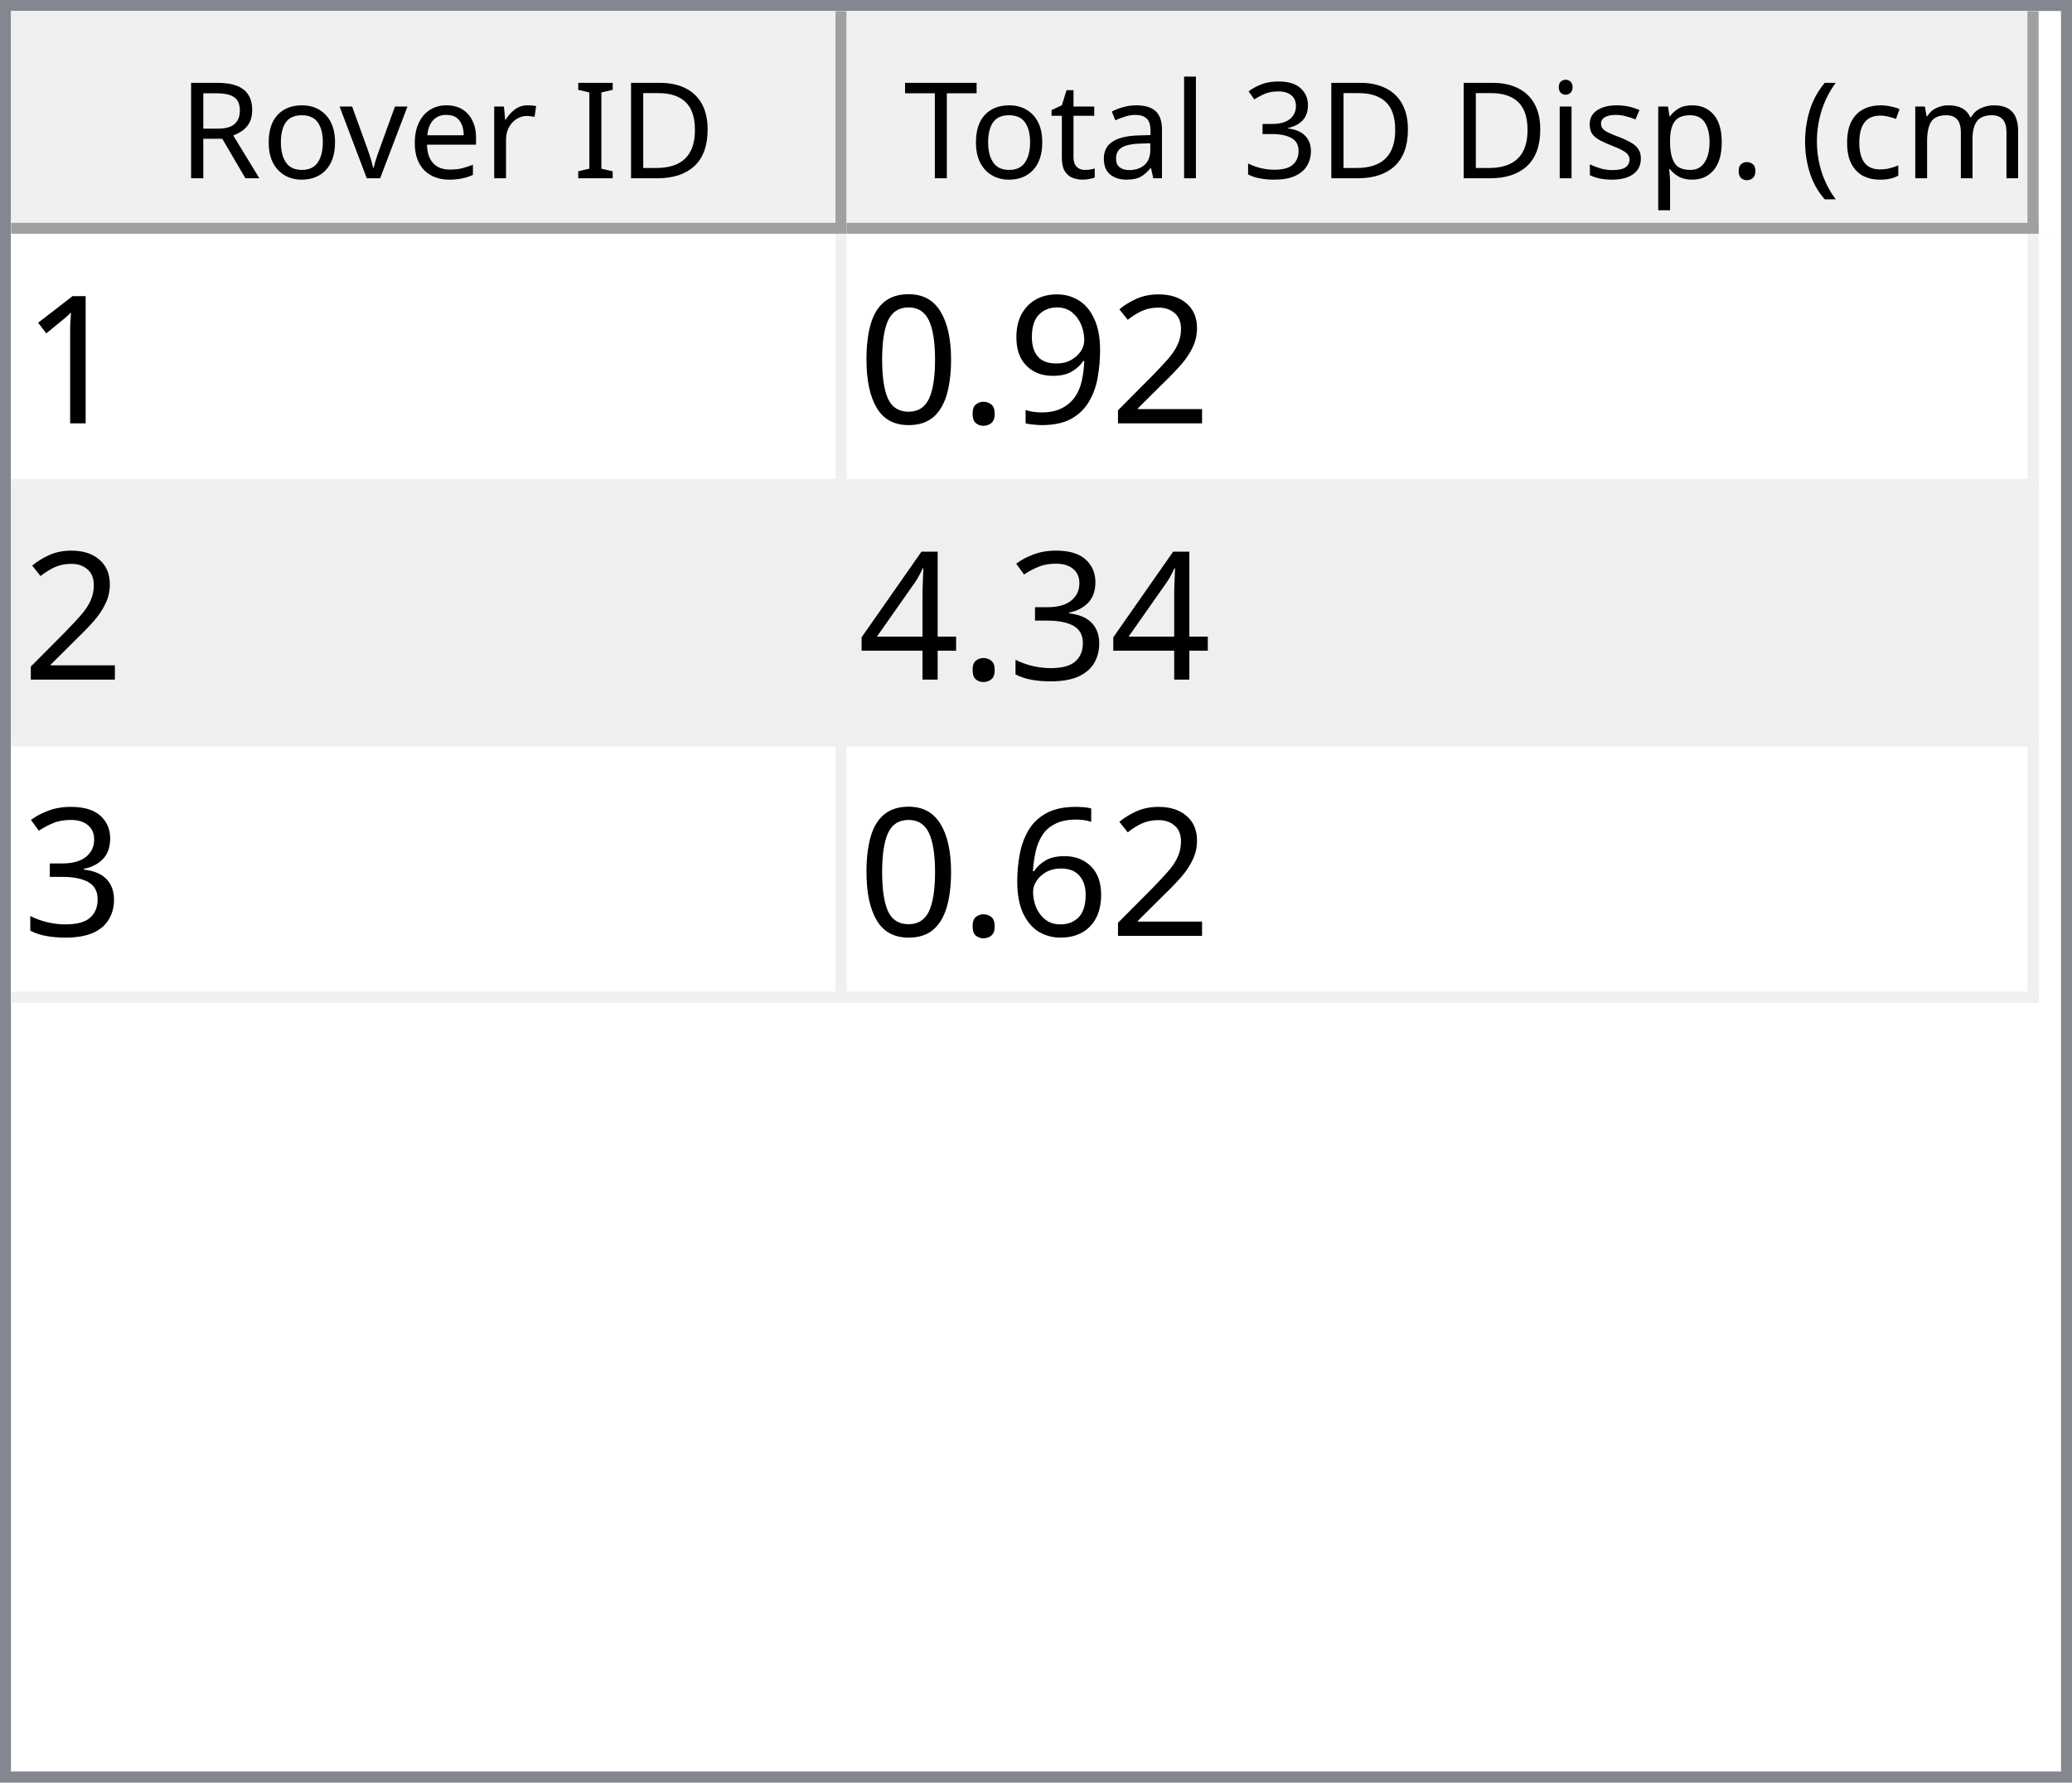
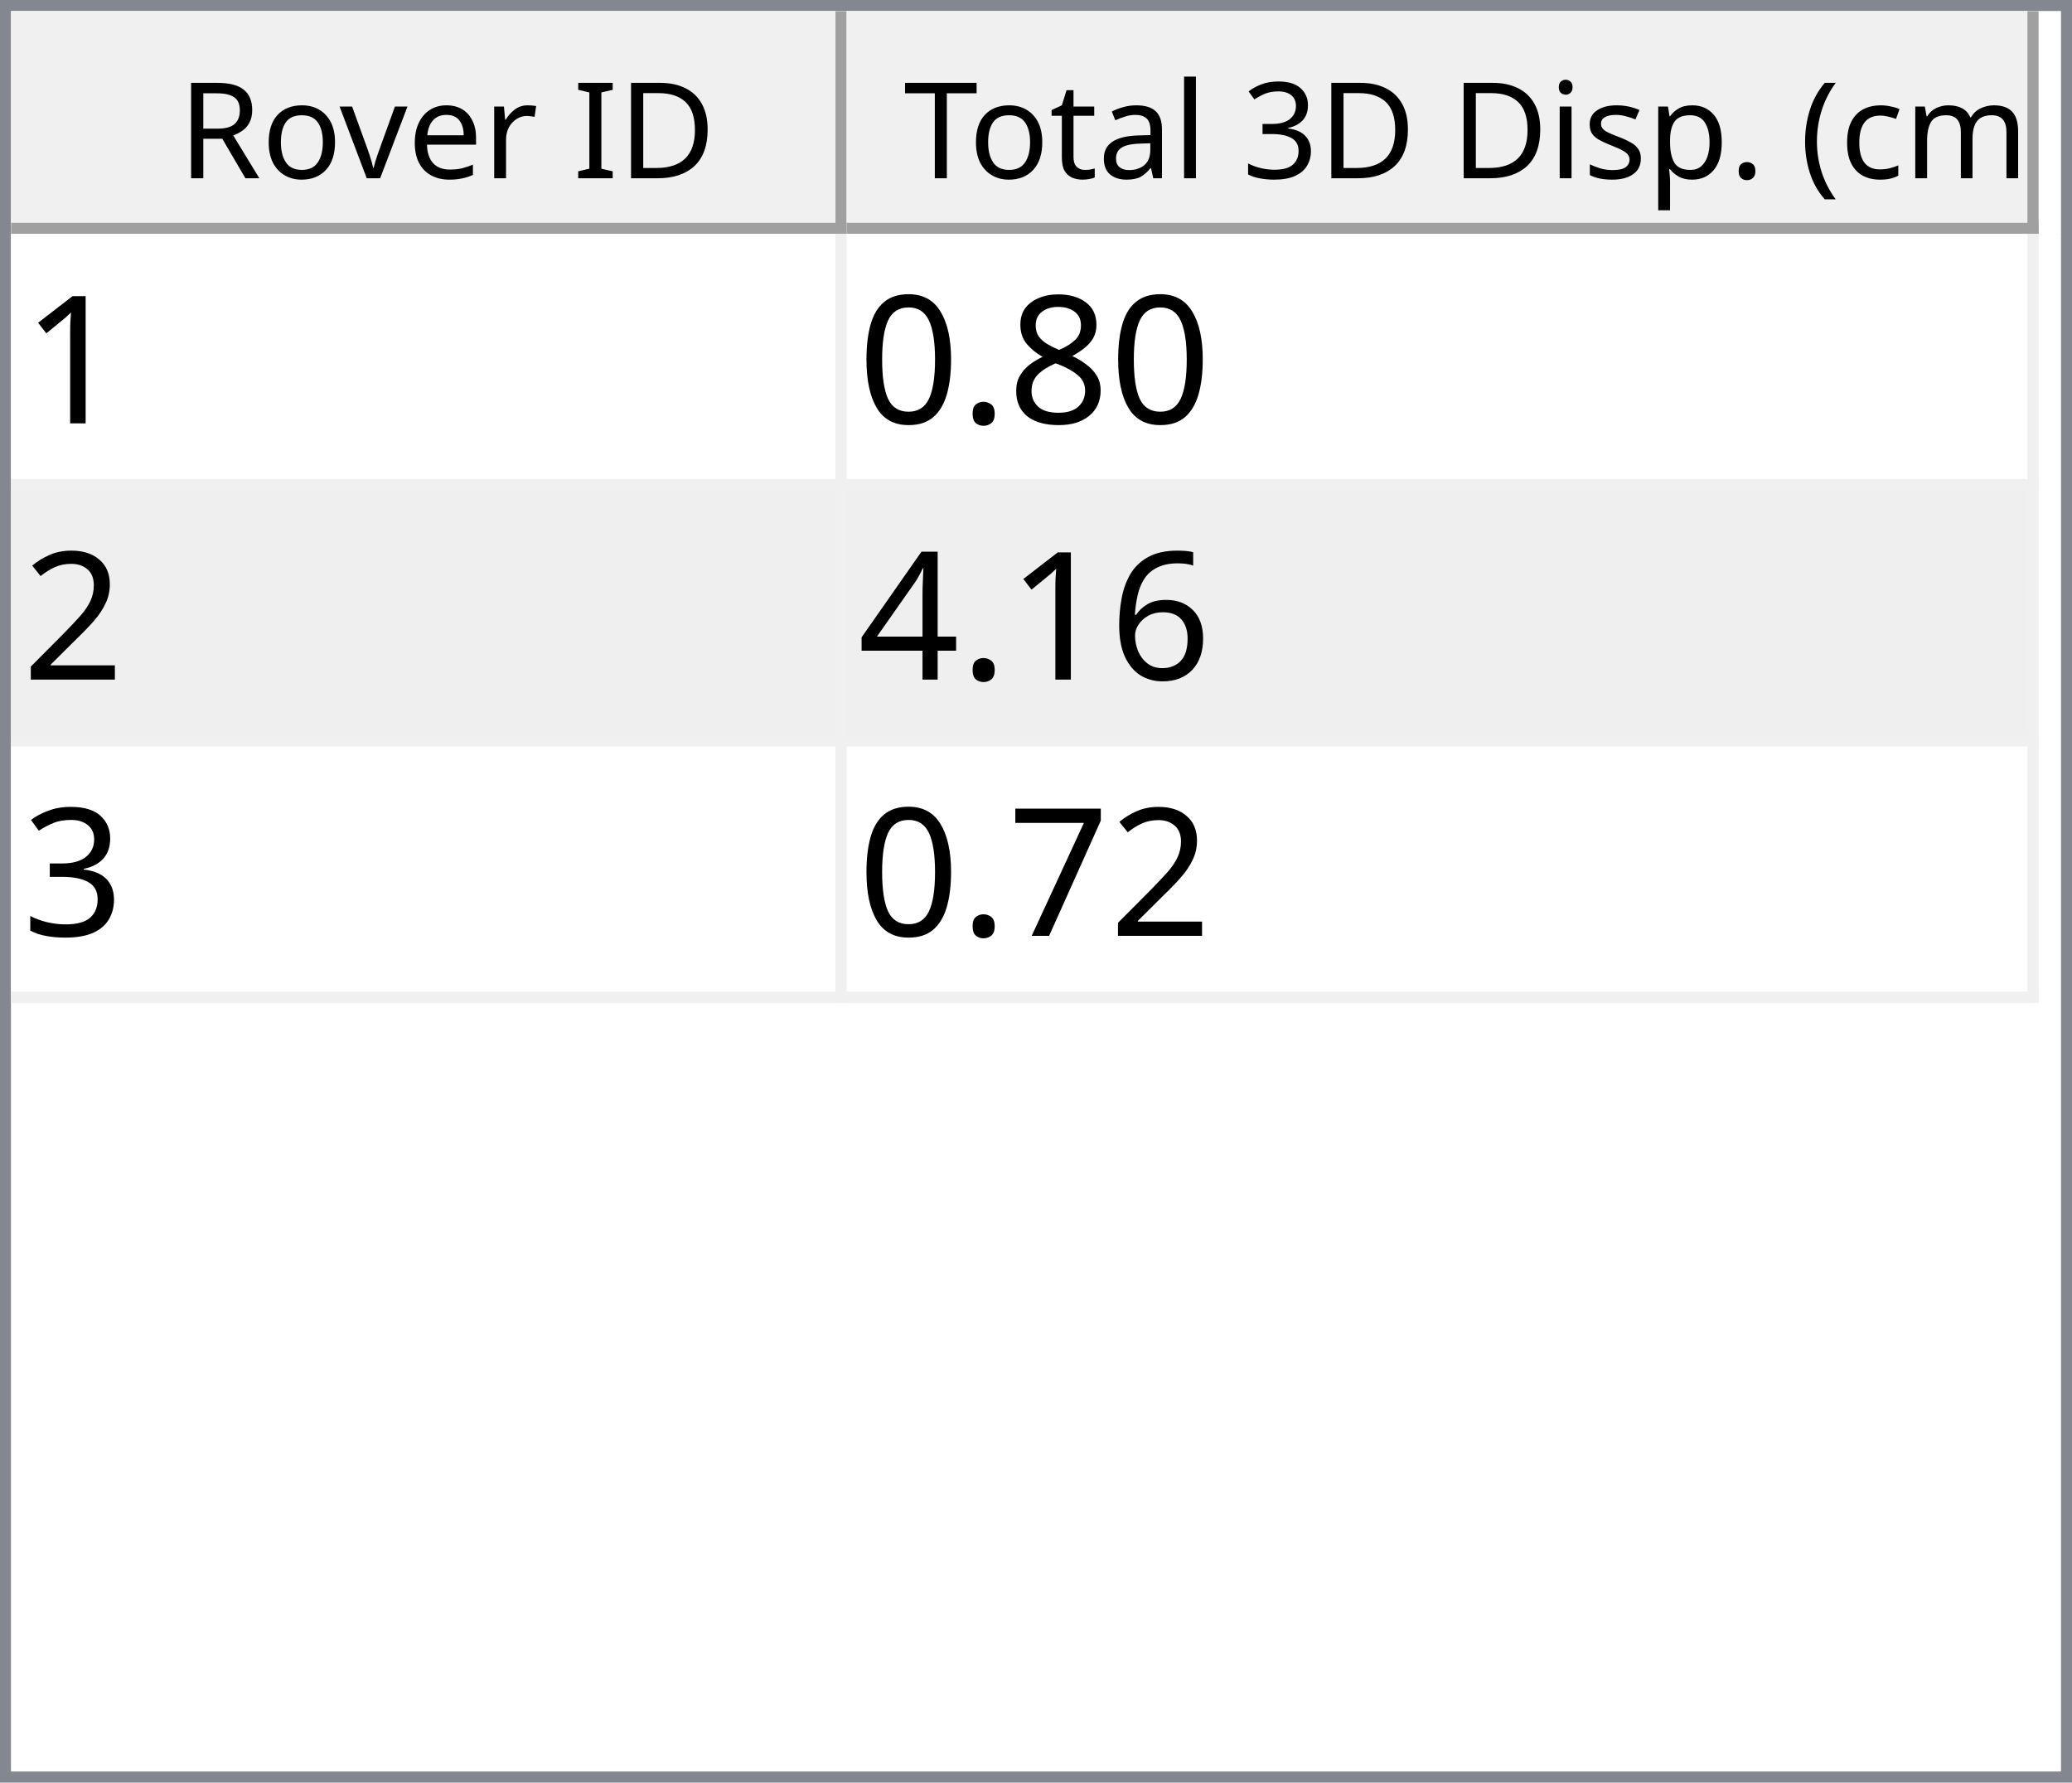
<svg xmlns="http://www.w3.org/2000/svg" style="fill-opacity:1; color-rendering:auto; color-interpolation:auto; text-rendering:auto; stroke:black; stroke-linecap:square; stroke-miterlimit:10; shape-rendering:auto; stroke-opacity:1; fill:black; stroke-dasharray:none; font-weight:normal; stroke-width:1; font-family:'Dialog'; font-style:normal; stroke-linejoin:miter; font-size:12px; stroke-dashoffset:0; image-rendering:auto;" width="186" height="160">
  <defs id="genericDefs" />
  <g>
    <defs id="defs1">
      <clipPath clipPathUnits="userSpaceOnUse" id="clipPath1">
        <path d="M0 0 L186 0 L186 160 L0 160 L0 0 Z" />
      </clipPath>
      <clipPath clipPathUnits="userSpaceOnUse" id="clipPath2">
        <path d="M0 0 L0 160 L186 160 L186 0 Z" />
      </clipPath>
      <clipPath clipPathUnits="userSpaceOnUse" id="clipPath3">
        <path d="M0 0 L0 20 L184 20 L184 0 Z" />
      </clipPath>
      <clipPath clipPathUnits="userSpaceOnUse" id="clipPath4">
        <path d="M0 0 L0 20 L75 20 L75 0 Z" />
      </clipPath>
      <clipPath clipPathUnits="userSpaceOnUse" id="clipPath5">
        <path d="M1 1 L1 19 L74 19 L74 1 Z" />
      </clipPath>
      <clipPath clipPathUnits="userSpaceOnUse" id="clipPath6">
        <path d="M0 0 L0 18 L73 18 L73 0 Z" />
      </clipPath>
      <clipPath clipPathUnits="userSpaceOnUse" id="clipPath7">
        <path d="M-0.5 -0.5 L-0.5 19.5 L74.5 19.5 L74.5 -0.5 Z" />
      </clipPath>
      <clipPath clipPathUnits="userSpaceOnUse" id="clipPath8">
        <path d="M0 0 L0 20 L107 20 L107 0 Z" />
      </clipPath>
      <clipPath clipPathUnits="userSpaceOnUse" id="clipPath9">
        <path d="M1 1 L1 19 L106 19 L106 1 Z" />
      </clipPath>
      <clipPath clipPathUnits="userSpaceOnUse" id="clipPath10">
        <path d="M0 0 L0 18 L105 18 L105 0 Z" />
      </clipPath>
      <clipPath clipPathUnits="userSpaceOnUse" id="clipPath11">
        <path d="M-0.5 -0.5 L-0.5 19.5 L106.5 19.5 L106.5 -0.5 Z" />
      </clipPath>
      <clipPath clipPathUnits="userSpaceOnUse" id="clipPath12">
        <path d="M0 0 L0 138 L184 138 L184 0 Z" />
      </clipPath>
      <clipPath clipPathUnits="userSpaceOnUse" id="clipPath13">
        <path d="M0 0 L0 69 L182 69 L182 0 Z" />
      </clipPath>
      <clipPath clipPathUnits="userSpaceOnUse" id="clipPath14">
        <path d="M-0.5 -0.5 L-0.5 68.5 L181.5 68.5 L181.5 -0.5 Z" />
      </clipPath>
      <clipPath clipPathUnits="userSpaceOnUse" id="clipPath15">
        <path d="M0 0 L0 22 L74 22 L74 0 Z" />
      </clipPath>
      <clipPath clipPathUnits="userSpaceOnUse" id="clipPath16">
        <path d="M0 0 L0 22 L106 22 L106 0 Z" />
      </clipPath>
      <font horiz-adv-x="64.551" id="font1">
        <font-face ascent="107.91" descent="25.098" units-per-em="100" style="font-style:normal; font-family:Segoe UI; font-weight:normal;" />
        <missing-glyph horiz-adv-x="64.551" d="M8.109 0 L8.109 68.266 L56.453 68.266 L56.453 0 L8.109 0 ZM15.328 7.234 L49.219 7.234 L49.219 61.031 L15.328 61.031 L15.328 7.234 Z" />
        <glyph unicode="D" horiz-adv-x="70.117" d="M9.188 0 L9.188 70.016 L28.516 70.016 Q65.531 70.016 65.531 35.891 Q65.531 19.672 55.25 9.836 Q44.969 0 27.734 0 L9.188 0 ZM17.391 62.594 L17.391 7.422 L27.828 7.422 Q41.609 7.422 49.273 14.797 Q56.938 22.172 56.938 35.688 Q56.938 62.594 28.328 62.594 L17.391 62.594 Z" />
        <glyph unicode="I" horiz-adv-x="26.611" d="M17.391 0 L9.188 0 L9.188 70.016 L17.391 70.016 L17.391 0 Z" />
        <glyph unicode=" " horiz-adv-x="27.393" d="" />
        <glyph unicode="r" horiz-adv-x="34.766" d="M34.188 41.891 Q32.078 43.5 28.125 43.5 Q23 43.5 19.555 38.672 Q16.109 33.844 16.109 25.484 L16.109 0 L8.109 0 L8.109 50 L16.109 50 L16.109 39.703 L16.312 39.703 Q18.016 44.969 21.531 47.922 Q25.047 50.875 29.391 50.875 Q32.516 50.875 34.188 50.203 L34.188 41.891 Z" />
        <glyph unicode="e" horiz-adv-x="52.295" d="M48.297 23 L12.984 23 Q13.188 14.656 17.484 10.109 Q21.781 5.562 29.297 5.562 Q37.75 5.562 44.828 11.141 L44.828 3.609 Q38.234 -1.172 27.391 -1.172 Q16.797 -1.172 10.742 5.641 Q4.688 12.453 4.688 24.812 Q4.688 36.469 11.305 43.82 Q17.922 51.172 27.734 51.172 Q37.547 51.172 42.922 44.828 Q48.297 38.484 48.297 27.203 L48.297 23 ZM40.094 29.781 Q40.047 36.719 36.75 40.578 Q33.453 44.438 27.594 44.438 Q21.922 44.438 17.969 40.383 Q14.016 36.328 13.094 29.781 L40.094 29.781 Z" />
        <glyph unicode="v" horiz-adv-x="47.9" d="M47.406 50 L27.484 0 L19.625 0 L0.688 50 L9.469 50 L22.172 13.672 Q23.578 9.672 23.922 6.688 L24.125 6.688 Q24.609 10.453 25.688 13.484 L38.969 50 L47.406 50 Z" />
        <glyph unicode="o" horiz-adv-x="58.594" d="M29 -1.172 Q17.922 -1.172 11.305 5.836 Q4.688 12.844 4.688 24.422 Q4.688 37.016 11.57 44.094 Q18.453 51.172 30.172 51.172 Q41.359 51.172 47.633 44.289 Q53.906 37.406 53.906 25.203 Q53.906 13.234 47.141 6.031 Q40.375 -1.172 29 -1.172 ZM29.594 44.438 Q21.875 44.438 17.383 39.188 Q12.891 33.938 12.891 24.703 Q12.891 15.828 17.43 10.695 Q21.969 5.562 29.594 5.562 Q37.359 5.562 41.531 10.594 Q45.703 15.625 45.703 24.906 Q45.703 34.281 41.531 39.359 Q37.359 44.438 29.594 44.438 Z" />
        <glyph unicode="R" horiz-adv-x="59.814" d="M59.375 0 L49.609 0 L37.891 19.625 Q36.281 22.359 34.766 24.289 Q33.25 26.219 31.664 27.438 Q30.078 28.656 28.25 29.219 Q26.422 29.781 24.125 29.781 L17.391 29.781 L17.391 0 L9.188 0 L9.188 70.016 L30.078 70.016 Q34.672 70.016 38.555 68.867 Q42.438 67.719 45.289 65.375 Q48.141 63.031 49.758 59.547 Q51.375 56.062 51.375 51.375 Q51.375 47.703 50.273 44.656 Q49.172 41.609 47.148 39.211 Q45.125 36.812 42.266 35.133 Q39.406 33.453 35.844 32.516 L35.844 32.328 Q37.594 31.547 38.891 30.547 Q40.188 29.547 41.359 28.18 Q42.531 26.812 43.68 25.078 Q44.828 23.344 46.234 21.047 L59.375 0 ZM17.391 62.594 L17.391 37.203 L28.516 37.203 Q31.594 37.203 34.203 38.133 Q36.812 39.062 38.719 40.797 Q40.625 42.531 41.703 45.047 Q42.781 47.562 42.781 50.688 Q42.781 56.297 39.141 59.445 Q35.5 62.594 28.609 62.594 L17.391 62.594 Z" />
        <glyph unicode=")" horiz-adv-x="30.176" d="M8.297 -15.922 L1.172 -15.922 Q16.406 2.344 16.406 26.812 Q16.406 51.469 1.078 70.016 L8.297 70.016 Q23.531 52.156 23.531 26.703 Q23.531 1.375 8.297 -15.922 Z" />
        <glyph unicode="m" horiz-adv-x="86.133" d="M79.109 0 L71.094 0 L71.094 28.719 Q71.094 37.016 68.531 40.727 Q65.969 44.438 59.906 44.438 Q54.781 44.438 51.195 39.75 Q47.609 35.062 47.609 28.516 L47.609 0 L39.594 0 L39.594 29.688 Q39.594 44.438 28.219 44.438 Q22.953 44.438 19.531 40.016 Q16.109 35.594 16.109 28.516 L16.109 0 L8.109 0 L8.109 50 L16.109 50 L16.109 42.094 L16.312 42.094 Q21.625 51.172 31.844 51.172 Q36.969 51.172 40.773 48.312 Q44.578 45.453 46 40.828 Q51.562 51.172 62.594 51.172 Q79.109 51.172 79.109 30.812 L79.109 0 Z" />
        <glyph unicode="c" horiz-adv-x="46.191" d="M42.188 2.297 Q36.422 -1.172 28.516 -1.172 Q17.828 -1.172 11.258 5.789 Q4.688 12.75 4.688 23.828 Q4.688 36.188 11.766 43.68 Q18.844 51.172 30.672 51.172 Q37.25 51.172 42.281 48.734 L42.281 40.531 Q36.719 44.438 30.375 44.438 Q22.703 44.438 17.797 38.945 Q12.891 33.453 12.891 24.516 Q12.891 15.719 17.508 10.641 Q22.125 5.562 29.891 5.562 Q36.422 5.562 42.188 9.906 L42.188 2.297 Z" />
        <glyph unicode="(" horiz-adv-x="30.176" d="M29.109 -15.922 L21.969 -15.922 Q6.844 1.375 6.844 26.703 Q6.844 52.156 21.969 70.016 L29.203 70.016 Q13.875 51.469 13.875 26.812 Q13.875 2.344 29.109 -15.922 Z" />
        <glyph unicode="." horiz-adv-x="21.68" d="M10.891 -1.078 Q8.641 -1.078 7.055 0.539 Q5.469 2.156 5.469 4.391 Q5.469 6.641 7.055 8.273 Q8.641 9.906 10.891 9.906 Q13.188 9.906 14.797 8.273 Q16.406 6.641 16.406 4.391 Q16.406 2.156 14.797 0.539 Q13.188 -1.078 10.891 -1.078 Z" />
        <glyph unicode="p" horiz-adv-x="58.789" d="M16.312 7.234 L16.109 7.234 L16.109 -23 L8.109 -23 L8.109 50 L16.109 50 L16.109 41.219 L16.312 41.219 Q22.219 51.172 33.594 51.172 Q43.266 51.172 48.688 44.461 Q54.109 37.75 54.109 26.469 Q54.109 13.922 48 6.375 Q41.891 -1.172 31.297 -1.172 Q21.578 -1.172 16.312 7.234 ZM16.109 27.391 L16.109 20.406 Q16.109 14.203 20.141 9.883 Q24.172 5.562 30.375 5.562 Q37.641 5.562 41.773 11.133 Q45.906 16.703 45.906 26.609 Q45.906 34.969 42.047 39.703 Q38.188 44.438 31.594 44.438 Q24.609 44.438 20.359 39.578 Q16.109 34.719 16.109 27.391 Z" />
        <glyph unicode="s" horiz-adv-x="42.432" d="M5.078 1.812 L5.078 10.406 Q11.625 5.562 19.484 5.562 Q30.031 5.562 30.031 12.594 Q30.031 14.594 29.125 15.992 Q28.219 17.391 26.68 18.461 Q25.141 19.531 23.07 20.383 Q21 21.234 18.609 22.172 Q15.281 23.484 12.766 24.828 Q10.25 26.172 8.57 27.859 Q6.891 29.547 6.031 31.695 Q5.172 33.844 5.172 36.719 Q5.172 40.234 6.789 42.945 Q8.406 45.656 11.086 47.484 Q13.766 49.312 17.211 50.242 Q20.656 51.172 24.312 51.172 Q30.812 51.172 35.938 48.922 L35.938 40.828 Q30.422 44.438 23.25 44.438 Q21 44.438 19.195 43.922 Q17.391 43.406 16.094 42.477 Q14.797 41.547 14.086 40.258 Q13.375 38.969 13.375 37.406 Q13.375 35.453 14.086 34.133 Q14.797 32.812 16.164 31.789 Q17.531 30.766 19.484 29.938 Q21.438 29.109 23.922 28.125 Q27.25 26.859 29.883 25.516 Q32.516 24.172 34.375 22.484 Q36.234 20.797 37.234 18.602 Q38.234 16.406 38.234 13.375 Q38.234 9.672 36.602 6.938 Q34.969 4.203 32.234 2.398 Q29.5 0.594 25.93 -0.289 Q22.359 -1.172 18.453 -1.172 Q10.75 -1.172 5.078 1.812 Z" />
        <glyph unicode="i" horiz-adv-x="24.219" d="M12.203 62.703 Q10.062 62.703 8.547 64.164 Q7.031 65.625 7.031 67.875 Q7.031 70.125 8.547 71.609 Q10.062 73.094 12.203 73.094 Q14.406 73.094 15.945 71.609 Q17.484 70.125 17.484 67.875 Q17.484 65.719 15.945 64.211 Q14.406 62.703 12.203 62.703 ZM16.109 0 L8.109 0 L8.109 50 L16.109 50 L16.109 0 Z" />
        <glyph unicode="3" horiz-adv-x="53.906" d="M46.531 19.828 Q46.531 15.094 44.75 11.211 Q42.969 7.328 39.719 4.57 Q36.469 1.812 31.93 0.297 Q27.391 -1.219 21.922 -1.219 Q11.922 -1.219 6 2.594 L6 11.188 Q13.094 5.609 22.219 5.609 Q25.875 5.609 28.828 6.539 Q31.781 7.469 33.906 9.227 Q36.031 10.984 37.18 13.477 Q38.328 15.969 38.328 19.094 Q38.328 32.812 18.797 32.812 L12.984 32.812 L12.984 39.594 L18.5 39.594 Q35.797 39.594 35.797 52.484 Q35.797 64.406 22.609 64.406 Q15.188 64.406 8.688 59.422 L8.688 67.188 Q15.375 71.188 24.609 71.188 Q29 71.188 32.57 69.969 Q36.141 68.75 38.68 66.555 Q41.219 64.359 42.609 61.281 Q44 58.203 44 54.5 Q44 40.672 30.031 36.719 L30.031 36.531 Q33.594 36.141 36.625 34.797 Q39.656 33.453 41.852 31.305 Q44.047 29.156 45.289 26.25 Q46.531 23.344 46.531 19.828 Z" />
        <glyph unicode="l" horiz-adv-x="24.219" d="M16.109 0 L8.109 0 L8.109 74.031 L16.109 74.031 L16.109 0 Z" />
        <glyph unicode="a" horiz-adv-x="50.879" d="M43.891 0 L35.891 0 L35.891 7.812 L35.688 7.812 Q30.469 -1.172 20.312 -1.172 Q12.844 -1.172 8.617 2.781 Q4.391 6.734 4.391 13.281 Q4.391 27.297 20.906 29.594 L35.891 31.688 Q35.891 44.438 25.594 44.438 Q16.547 44.438 9.281 38.281 L9.281 46.484 Q16.656 51.172 26.266 51.172 Q43.891 51.172 43.891 32.516 L43.891 0 ZM35.891 25.297 L23.828 23.641 Q18.266 22.859 15.43 20.875 Q12.594 18.891 12.594 13.875 Q12.594 10.203 15.211 7.883 Q17.828 5.562 22.172 5.562 Q28.125 5.562 32.008 9.742 Q35.891 13.922 35.891 20.312 L35.891 25.297 Z" />
        <glyph unicode="t" horiz-adv-x="33.887" d="M31.297 0.484 Q28.469 -1.078 23.828 -1.078 Q10.688 -1.078 10.688 13.578 L10.688 43.172 L2.094 43.172 L2.094 50 L10.688 50 L10.688 62.203 L18.703 64.797 L18.703 50 L31.297 50 L31.297 43.172 L18.703 43.172 L18.703 14.984 Q18.703 9.969 20.414 7.82 Q22.125 5.672 26.078 5.672 Q29.109 5.672 31.297 7.328 L31.297 0.484 Z" />
        <glyph unicode="T" horiz-adv-x="52.393" d="M50.594 62.594 L30.375 62.594 L30.375 0 L22.172 0 L22.172 62.594 L2 62.594 L2 70.016 L50.594 70.016 L50.594 62.594 Z" />
      </font>
      <font horiz-adv-x="75.0" id="font2">
        <font-face ascent="100.537" descent="21.973" units-per-em="100" style="font-style:normal; font-family:sans-serif; font-weight:normal;" />
        <missing-glyph horiz-adv-x="75.0" d="M12.5 0 L12.5 62.5 L62.5 62.5 L62.5 0 L12.5 0 ZM14.062 1.562 L60.938 1.562 L60.938 60.938 L14.062 60.938 L14.062 1.562 Z" />
        <glyph unicode="1" horiz-adv-x="55.615" d="M37.25 0 L28.469 0 L28.469 56 Q25.297 52.984 20.141 49.953 Q14.984 46.922 10.891 45.406 L10.891 53.906 Q18.266 57.375 23.781 62.305 Q29.297 67.234 31.594 71.875 L37.25 71.875 L37.25 0 Z" />
-         <glyph unicode="2" horiz-adv-x="55.615" d="M50.344 8.453 L50.344 0 L3.031 0 Q2.938 3.172 4.047 6.109 Q5.859 10.938 9.836 15.625 Q13.812 20.312 21.344 26.469 Q33.016 36.031 37.117 41.625 Q41.219 47.219 41.219 52.203 Q41.219 57.422 37.477 61.008 Q33.734 64.594 27.734 64.594 Q21.391 64.594 17.578 60.789 Q13.766 56.984 13.719 50.25 L4.688 51.172 Q5.609 61.281 11.664 66.578 Q17.719 71.875 27.938 71.875 Q38.234 71.875 44.242 66.164 Q50.25 60.453 50.25 52 Q50.25 47.703 48.492 43.555 Q46.734 39.406 42.656 34.812 Q38.578 30.219 29.109 22.219 Q21.188 15.578 18.945 13.211 Q16.703 10.844 15.234 8.453 L50.344 8.453 Z" />
-         <glyph unicode="9" horiz-adv-x="55.615" d="M5.469 16.547 L13.922 17.328 Q14.984 11.375 18.016 8.688 Q21.047 6 25.781 6 Q29.828 6 32.883 7.859 Q35.938 9.719 37.891 12.82 Q39.844 15.922 41.164 21.195 Q42.484 26.469 42.484 31.938 Q42.484 32.516 42.438 33.688 Q39.797 29.5 35.234 26.883 Q30.672 24.266 25.344 24.266 Q16.453 24.266 10.305 30.711 Q4.156 37.156 4.156 47.703 Q4.156 58.594 10.578 65.234 Q17 71.875 26.656 71.875 Q33.641 71.875 39.43 68.117 Q45.219 64.359 48.219 57.398 Q51.219 50.438 51.219 37.25 Q51.219 23.531 48.242 15.406 Q45.266 7.281 39.383 3.031 Q33.5 -1.219 25.594 -1.219 Q17.188 -1.219 11.867 3.445 Q6.547 8.109 5.469 16.547 ZM41.453 48.141 Q41.453 55.719 37.43 60.156 Q33.406 64.594 27.734 64.594 Q21.875 64.594 17.531 59.812 Q13.188 55.031 13.188 47.406 Q13.188 40.578 17.312 36.305 Q21.438 32.031 27.484 32.031 Q33.594 32.031 37.523 36.305 Q41.453 40.578 41.453 48.141 Z" />
+         <glyph unicode="8" horiz-adv-x="55.615" d="M17.672 38.812 Q12.203 40.828 9.57 44.539 Q6.938 48.25 6.938 53.422 Q6.938 61.234 12.555 66.555 Q18.172 71.875 27.484 71.875 Q36.859 71.875 42.578 66.43 Q48.297 60.984 48.297 53.172 Q48.297 48.188 45.68 44.508 Q43.062 40.828 37.75 38.812 Q44.344 36.672 47.781 31.883 Q51.219 27.094 51.219 20.453 Q51.219 11.281 44.727 5.031 Q38.234 -1.219 27.641 -1.219 Q17.047 -1.219 10.547 5.055 Q4.047 11.328 4.047 20.703 Q4.047 27.688 7.594 32.398 Q11.141 37.109 17.672 38.812 ZM15.922 53.719 Q15.922 48.641 19.195 45.414 Q22.469 42.188 27.688 42.188 Q32.766 42.188 36.016 45.383 Q39.266 48.578 39.266 53.219 Q39.266 58.062 35.914 61.359 Q32.562 64.656 27.594 64.656 Q22.562 64.656 19.242 61.43 Q15.922 58.203 15.922 53.719 ZM13.094 20.656 Q13.094 16.891 14.875 13.375 Q16.656 9.859 20.172 7.93 Q23.688 6 27.734 6 Q34.031 6 38.133 10.055 Q42.234 14.109 42.234 20.359 Q42.234 26.703 38.016 30.859 Q33.797 35.016 27.438 35.016 Q21.234 35.016 17.164 30.914 Q13.094 26.812 13.094 20.656 Z" />
        <glyph unicode="." horiz-adv-x="27.783" d="M9.078 0 L9.078 10.016 L19.094 10.016 L19.094 0 L9.078 0 Z" />
        <glyph unicode="0" horiz-adv-x="55.615" d="M4.156 35.297 Q4.156 48 6.766 55.742 Q9.375 63.484 14.523 67.68 Q19.672 71.875 27.484 71.875 Q33.25 71.875 37.594 69.555 Q41.938 67.234 44.773 62.867 Q47.609 58.5 49.219 52.227 Q50.828 45.953 50.828 35.297 Q50.828 22.703 48.242 14.969 Q45.656 7.234 40.508 3.008 Q35.359 -1.219 27.484 -1.219 Q17.141 -1.219 11.234 6.203 Q4.156 15.141 4.156 35.297 ZM13.188 35.297 Q13.188 17.672 17.312 11.836 Q21.438 6 27.484 6 Q33.547 6 37.672 11.859 Q41.797 17.719 41.797 35.297 Q41.797 52.984 37.672 58.789 Q33.547 64.594 27.391 64.594 Q21.344 64.594 17.719 59.469 Q13.188 52.938 13.188 35.297 Z" />
+         <glyph unicode="2" horiz-adv-x="55.615" d="M50.344 8.453 L50.344 0 L3.031 0 Q2.938 3.172 4.047 6.109 Q5.859 10.938 9.836 15.625 Q13.812 20.312 21.344 26.469 Q33.016 36.031 37.117 41.625 Q41.219 47.219 41.219 52.203 Q41.219 57.422 37.477 61.008 Q33.734 64.594 27.734 64.594 Q21.391 64.594 17.578 60.789 Q13.766 56.984 13.719 50.25 L4.688 51.172 Q5.609 61.281 11.664 66.578 Q17.719 71.875 27.938 71.875 Q38.234 71.875 44.242 66.164 Q50.25 60.453 50.25 52 Q50.25 47.703 48.492 43.555 Q46.734 39.406 42.656 34.812 Q38.578 30.219 29.109 22.219 Q21.188 15.578 18.945 13.211 Q16.703 10.844 15.234 8.453 L50.344 8.453 Z" />
+         <glyph unicode="6" horiz-adv-x="55.615" d="M49.75 54.047 L41.016 53.375 Q39.844 58.547 37.703 60.891 Q34.125 64.656 28.906 64.656 Q24.703 64.656 21.531 62.312 Q17.391 59.281 14.992 53.469 Q12.594 47.656 12.5 36.922 Q15.672 41.75 20.266 44.094 Q24.859 46.438 29.891 46.438 Q38.672 46.438 44.852 39.969 Q51.031 33.5 51.031 23.25 Q51.031 16.5 48.125 10.719 Q45.219 4.938 40.141 1.859 Q35.062 -1.219 28.609 -1.219 Q17.625 -1.219 10.695 6.859 Q3.766 14.938 3.766 33.5 Q3.766 54.25 11.422 63.672 Q18.109 71.875 29.438 71.875 Q37.891 71.875 43.289 67.141 Q48.688 62.406 49.75 54.047 ZM13.875 23.188 Q13.875 18.656 15.797 14.508 Q17.719 10.359 21.188 8.18 Q24.656 6 28.469 6 Q34.031 6 38.039 10.492 Q42.047 14.984 42.047 22.703 Q42.047 30.125 38.086 34.398 Q34.125 38.672 28.125 38.672 Q22.172 38.672 18.023 34.398 Q13.875 30.125 13.875 23.188 Z" />
+         <glyph unicode="4" horiz-adv-x="55.615" d="M32.328 0 L32.328 17.141 L1.266 17.141 L1.266 25.203 L33.938 71.578 L41.109 71.578 L41.109 25.203 L50.781 25.203 L50.781 17.141 L41.109 17.141 L41.109 0 L32.328 0 ZM32.328 25.203 L32.328 57.469 L9.906 25.203 L32.328 25.203 Z" />
        <glyph unicode="3" horiz-adv-x="55.615" d="M4.203 18.891 L12.984 20.062 Q14.5 12.594 18.141 9.297 Q21.781 6 27 6 Q33.203 6 37.477 10.297 Q41.75 14.594 41.75 20.953 Q41.75 27 37.797 30.93 Q33.844 34.859 27.734 34.859 Q25.25 34.859 21.531 33.891 L22.516 41.609 Q23.391 41.5 23.922 41.5 Q29.547 41.5 34.039 44.43 Q38.531 47.359 38.531 53.469 Q38.531 58.297 35.258 61.477 Q31.984 64.656 26.812 64.656 Q21.688 64.656 18.266 61.43 Q14.844 58.203 13.875 51.766 L5.078 53.328 Q6.688 62.156 12.398 67.016 Q18.109 71.875 26.609 71.875 Q32.469 71.875 37.398 69.359 Q42.328 66.844 44.945 62.5 Q47.562 58.156 47.562 53.266 Q47.562 48.641 45.07 44.828 Q42.578 41.016 37.703 38.766 Q44.047 37.312 47.562 32.695 Q51.078 28.078 51.078 21.141 Q51.078 11.766 44.242 5.25 Q37.406 -1.266 26.953 -1.266 Q17.531 -1.266 11.305 4.352 Q5.078 9.969 4.203 18.891 Z" />
-         <glyph unicode="4" horiz-adv-x="55.615" d="M32.328 0 L32.328 17.141 L1.266 17.141 L1.266 25.203 L33.938 71.578 L41.109 71.578 L41.109 25.203 L50.781 25.203 L50.781 17.141 L41.109 17.141 L41.109 0 L32.328 0 ZM32.328 25.203 L32.328 57.469 L9.906 25.203 L32.328 25.203 Z" />
-         <glyph unicode="6" horiz-adv-x="55.615" d="M49.75 54.047 L41.016 53.375 Q39.844 58.547 37.703 60.891 Q34.125 64.656 28.906 64.656 Q24.703 64.656 21.531 62.312 Q17.391 59.281 14.992 53.469 Q12.594 47.656 12.5 36.922 Q15.672 41.75 20.266 44.094 Q24.859 46.438 29.891 46.438 Q38.672 46.438 44.852 39.969 Q51.031 33.5 51.031 23.25 Q51.031 16.5 48.125 10.719 Q45.219 4.938 40.141 1.859 Q35.062 -1.219 28.609 -1.219 Q17.625 -1.219 10.695 6.859 Q3.766 14.938 3.766 33.5 Q3.766 54.25 11.422 63.672 Q18.109 71.875 29.438 71.875 Q37.891 71.875 43.289 67.141 Q48.688 62.406 49.75 54.047 ZM13.875 23.188 Q13.875 18.656 15.797 14.508 Q17.719 10.359 21.188 8.18 Q24.656 6 28.469 6 Q34.031 6 38.039 10.492 Q42.047 14.984 42.047 22.703 Q42.047 30.125 38.086 34.398 Q34.125 38.672 28.125 38.672 Q22.172 38.672 18.023 34.398 Q13.875 30.125 13.875 23.188 Z" />
+         <glyph unicode="7" horiz-adv-x="55.615" d="M4.734 62.203 L4.734 70.656 L51.078 70.656 L51.078 63.812 Q44.234 56.547 37.523 44.484 Q30.812 32.422 27.156 19.672 Q24.516 10.688 23.781 0 L14.75 0 Q14.891 8.453 18.062 20.414 Q21.234 32.375 27.172 43.484 Q33.109 54.594 39.797 62.203 L4.734 62.203 Z" />
      </font>
    </defs>
    <g style="fill:white; stroke:white;">
      <rect x="0" y="0" width="186" style="clip-path:url(#clipPath1); stroke:none;" height="160" />
    </g>
    <g style="fill:white; text-rendering:optimizeSpeed; color-rendering:optimizeSpeed; image-rendering:optimizeSpeed; shape-rendering:crispEdges; stroke:white; color-interpolation:sRGB;">
      <rect x="0" width="186" height="160" y="0" style="stroke:none;" />
      <path style="stroke:none;" d="M0 160 L186 160 L186 0 L0 0 Z" />
    </g>
    <g style="fill:rgb(240,240,240); font-family:'Segoe UI'; stroke:rgb(240,240,240);">
      <rect x="0" y="0" width="186" style="clip-path:url(#clipPath2); stroke:none;" height="160" />
    </g>
    <g style="fill:rgb(130,135,144); font-family:'Segoe UI'; stroke:rgb(130,135,144);">
      <path d="M0 0 L186 0 L186 160 L0 160 L0 0 ZM1 1 L185 1 L185 159 L1 159 L1 1 Z" style="fill-rule:evenodd; clip-path:url(#clipPath2); stroke:none;" />
    </g>
    <g style="fill:white; font-family:'Segoe UI'; stroke:white;" transform="translate(1,1)">
      <rect x="0" y="0" width="184" style="clip-path:url(#clipPath3); stroke:none;" height="20" />
    </g>
    <g style="fill:rgb(240,240,240); font-family:'Segoe UI'; stroke:rgb(240,240,240);" transform="translate(1,1)">
      <rect x="0" y="0" width="75" style="clip-path:url(#clipPath4); stroke:none;" height="20" />
    </g>
    <g style="font-family:'Segoe UI';" transform="translate(2,2)">
      <text x="14" xml:space="preserve" y="14" style="clip-path:url(#clipPath6); stroke:none;">Rover ID</text>
    </g>
    <g style="fill:rgb(160,160,160); font-family:'Segoe UI'; stroke:rgb(160,160,160); stroke-linejoin:bevel;" transform="translate(1.5,1.5)">
      <line x1="74" x2="74" y1="0" style="fill:none; clip-path:url(#clipPath7);" y2="19" />
    </g>
    <g style="fill:rgb(160,160,160); font-family:'Segoe UI'; stroke:rgb(160,160,160); stroke-linejoin:bevel;" transform="matrix(1,0,0,1,1,1) translate(0.5,0.5)">
      <line x1="0" x2="74" y1="19" style="fill:none; clip-path:url(#clipPath7);" y2="19" />
    </g>
    <g style="fill:rgb(240,240,240); font-family:'Segoe UI'; stroke:rgb(240,240,240);" transform="translate(76,1)">
      <rect x="0" y="0" width="107" style="clip-path:url(#clipPath8); stroke:none;" height="20" />
    </g>
    <g style="font-family:'Segoe UI';" transform="translate(77,2)">
      <text x="1" xml:space="preserve" y="14" style="clip-path:url(#clipPath10); stroke:none;"> Total 3D Disp. (cm)</text>
    </g>
    <g style="fill:rgb(160,160,160); font-family:'Segoe UI'; stroke:rgb(160,160,160); stroke-linejoin:bevel;" transform="translate(76.5,1.5)">
      <line x1="106" x2="106" y1="0" style="fill:none; clip-path:url(#clipPath11);" y2="19" />
    </g>
    <g style="fill:rgb(160,160,160); font-family:'Segoe UI'; stroke:rgb(160,160,160); stroke-linejoin:bevel;" transform="matrix(1,0,0,1,76,1) translate(0.5,0.5)">
      <line x1="0" x2="106" y1="19" style="fill:none; clip-path:url(#clipPath11);" y2="19" />
    </g>
    <g style="fill:white; font-family:'Segoe UI'; stroke:white;" transform="translate(1,21)">
      <rect x="0" y="0" width="184" style="clip-path:url(#clipPath12); stroke:none;" height="138" />
    </g>
    <g style="fill:rgb(240,240,240); font-size:16px; font-family:sans-serif; stroke:rgb(240,240,240);" transform="translate(1,21)">
      <rect x="0" y="0" width="182" style="clip-path:url(#clipPath13); stroke:none;" height="69" />
      <line transform="translate(0.5,0.5)" x1="0" x2="181" y1="22" style="clip-path:url(#clipPath14); fill:none; stroke-linejoin:bevel;" y2="22" />
    </g>
    <g transform="matrix(1,0,0,1,1,21) translate(0.5,0.5)" style="fill:rgb(240,240,240); font-size:16px; font-family:sans-serif; stroke:rgb(240,240,240); stroke-linejoin:bevel;">
      <line x1="0" x2="181" y1="45" style="fill:none; clip-path:url(#clipPath14);" y2="45" />
    </g>
    <g transform="matrix(1,0,0,1,1,21) translate(0.5,0.5)" style="fill:rgb(240,240,240); font-size:16px; font-family:sans-serif; stroke:rgb(240,240,240); stroke-linejoin:bevel;">
      <line x1="0" x2="181" y1="68" style="fill:none; clip-path:url(#clipPath14);" y2="68" />
    </g>
    <g transform="matrix(1,0,0,1,1,21) translate(0.5,0.5)" style="fill:rgb(240,240,240); font-size:16px; font-family:sans-serif; stroke:rgb(240,240,240); stroke-linejoin:bevel;">
      <line x1="74" x2="74" y1="0" style="fill:none; clip-path:url(#clipPath14);" y2="68" />
    </g>
    <g transform="matrix(1,0,0,1,1,21) translate(0.5,0.5)" style="fill:rgb(240,240,240); font-size:16px; font-family:sans-serif; stroke:rgb(240,240,240); stroke-linejoin:bevel;">
      <line x1="181" x2="181" y1="0" style="fill:none; clip-path:url(#clipPath14);" y2="68" />
    </g>
    <g style="fill:white; font-size:16px; font-family:sans-serif; stroke:white;" transform="matrix(1,0,0,1,1,21)">
      <rect x="0" y="0" width="74" style="clip-path:url(#clipPath15); stroke:none;" height="22" />
      <text x="1" y="17" style="fill:black; clip-path:url(#clipPath15); stroke:none;" xml:space="preserve">1</text>
    </g>
    <g style="fill:white; font-size:16px; font-family:sans-serif; stroke:white;" transform="matrix(1,0,0,1,1,21) translate(75,0)">
      <rect x="0" y="0" width="106" style="clip-path:url(#clipPath16); stroke:none;" height="22" />
-       <text x="1" y="17" style="fill:black; clip-path:url(#clipPath16); stroke:none;" xml:space="preserve">0.92</text>
+       <text x="1" y="17" style="fill:black; clip-path:url(#clipPath16); stroke:none;" xml:space="preserve">0.80</text>
    </g>
    <g style="fill:rgb(239,239,239); font-size:16px; font-family:sans-serif; stroke:rgb(239,239,239);" transform="matrix(1,0,0,1,1,21) translate(0,23)">
      <rect x="0" y="0" width="74" style="clip-path:url(#clipPath15); stroke:none;" height="22" />
      <text x="1" y="17" style="fill:black; clip-path:url(#clipPath15); stroke:none;" xml:space="preserve">2</text>
    </g>
    <g style="fill:rgb(239,239,239); font-size:16px; font-family:sans-serif; stroke:rgb(239,239,239);" transform="matrix(1,0,0,1,1,21) translate(75,23)">
      <rect x="0" y="0" width="106" style="clip-path:url(#clipPath16); stroke:none;" height="22" />
-       <text x="1" y="17" style="fill:black; clip-path:url(#clipPath16); stroke:none;" xml:space="preserve">4.34</text>
+       <text x="1" y="17" style="fill:black; clip-path:url(#clipPath16); stroke:none;" xml:space="preserve">4.16</text>
    </g>
    <g style="fill:white; font-size:16px; font-family:sans-serif; stroke:white;" transform="matrix(1,0,0,1,1,21) translate(0,46)">
      <rect x="0" y="0" width="74" style="clip-path:url(#clipPath15); stroke:none;" height="22" />
      <text x="1" y="17" style="fill:black; clip-path:url(#clipPath15); stroke:none;" xml:space="preserve">3</text>
    </g>
    <g style="fill:white; font-size:16px; font-family:sans-serif; stroke:white;" transform="matrix(1,0,0,1,1,21) translate(75,46)">
      <rect x="0" y="0" width="106" style="clip-path:url(#clipPath16); stroke:none;" height="22" />
-       <text x="1" y="17" style="fill:black; clip-path:url(#clipPath16); stroke:none;" xml:space="preserve">0.62</text>
+       <text x="1" y="17" style="fill:black; clip-path:url(#clipPath16); stroke:none;" xml:space="preserve">0.72</text>
    </g>
  </g>
</svg>
